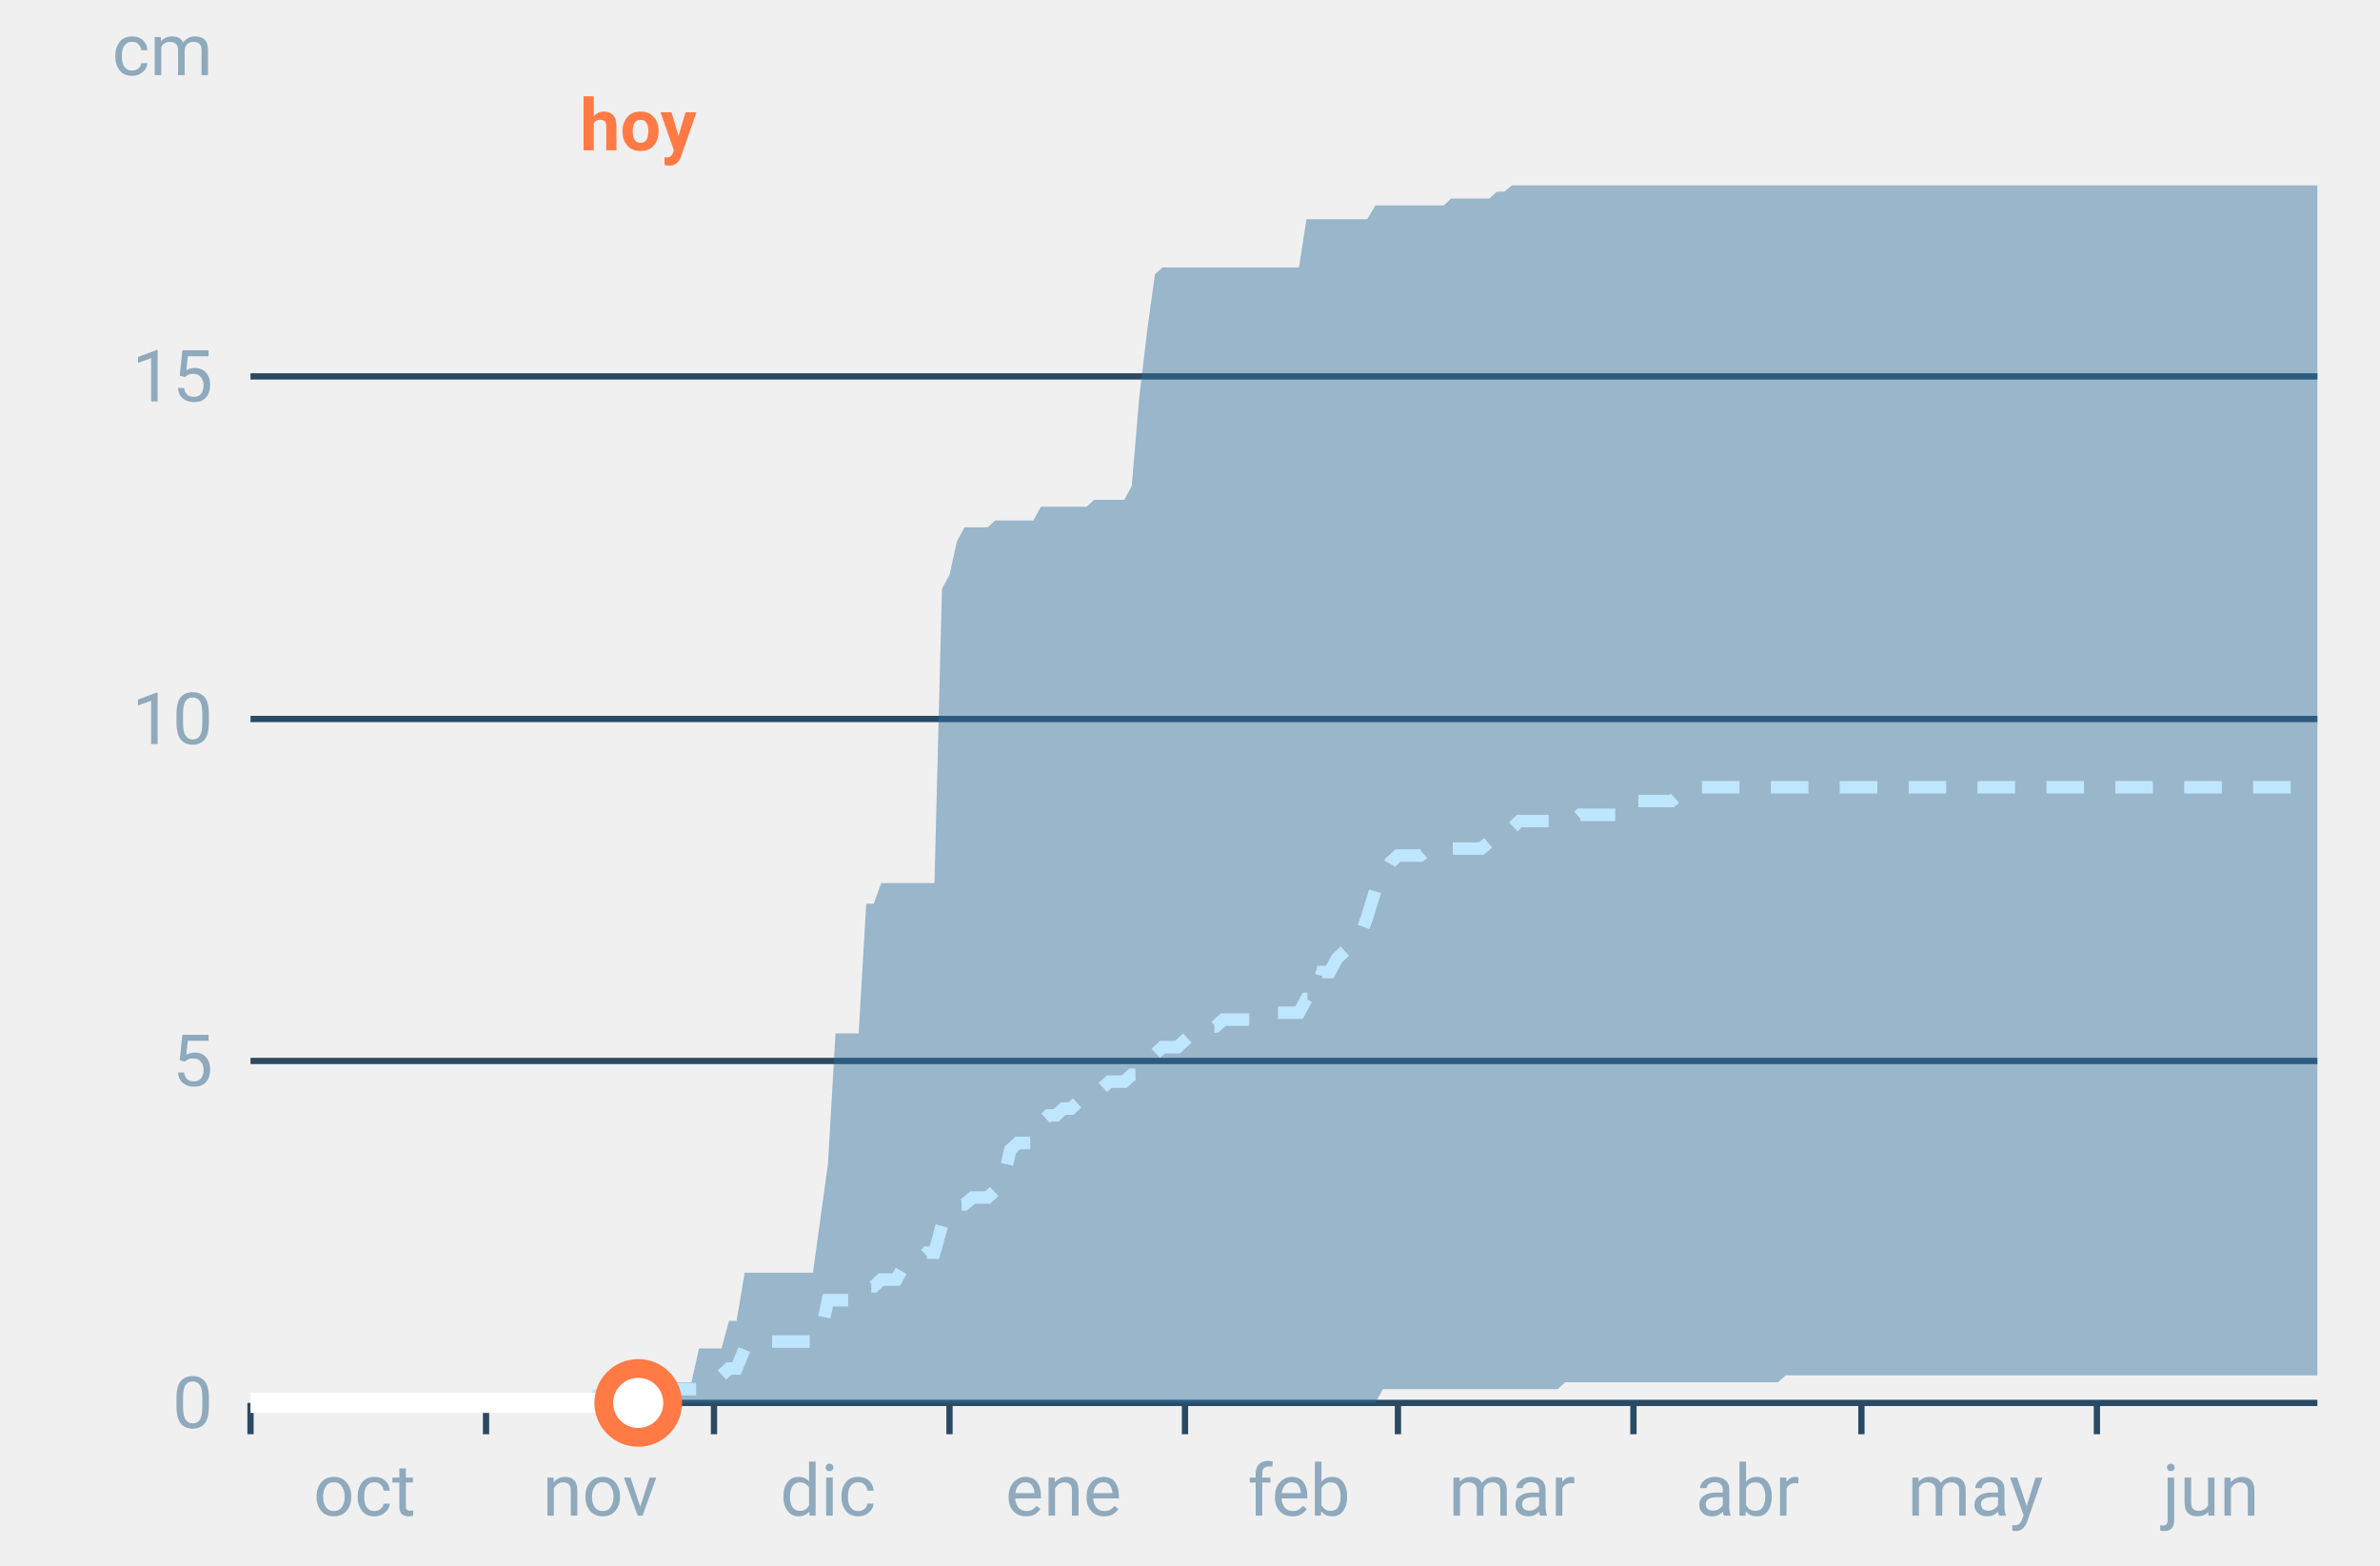
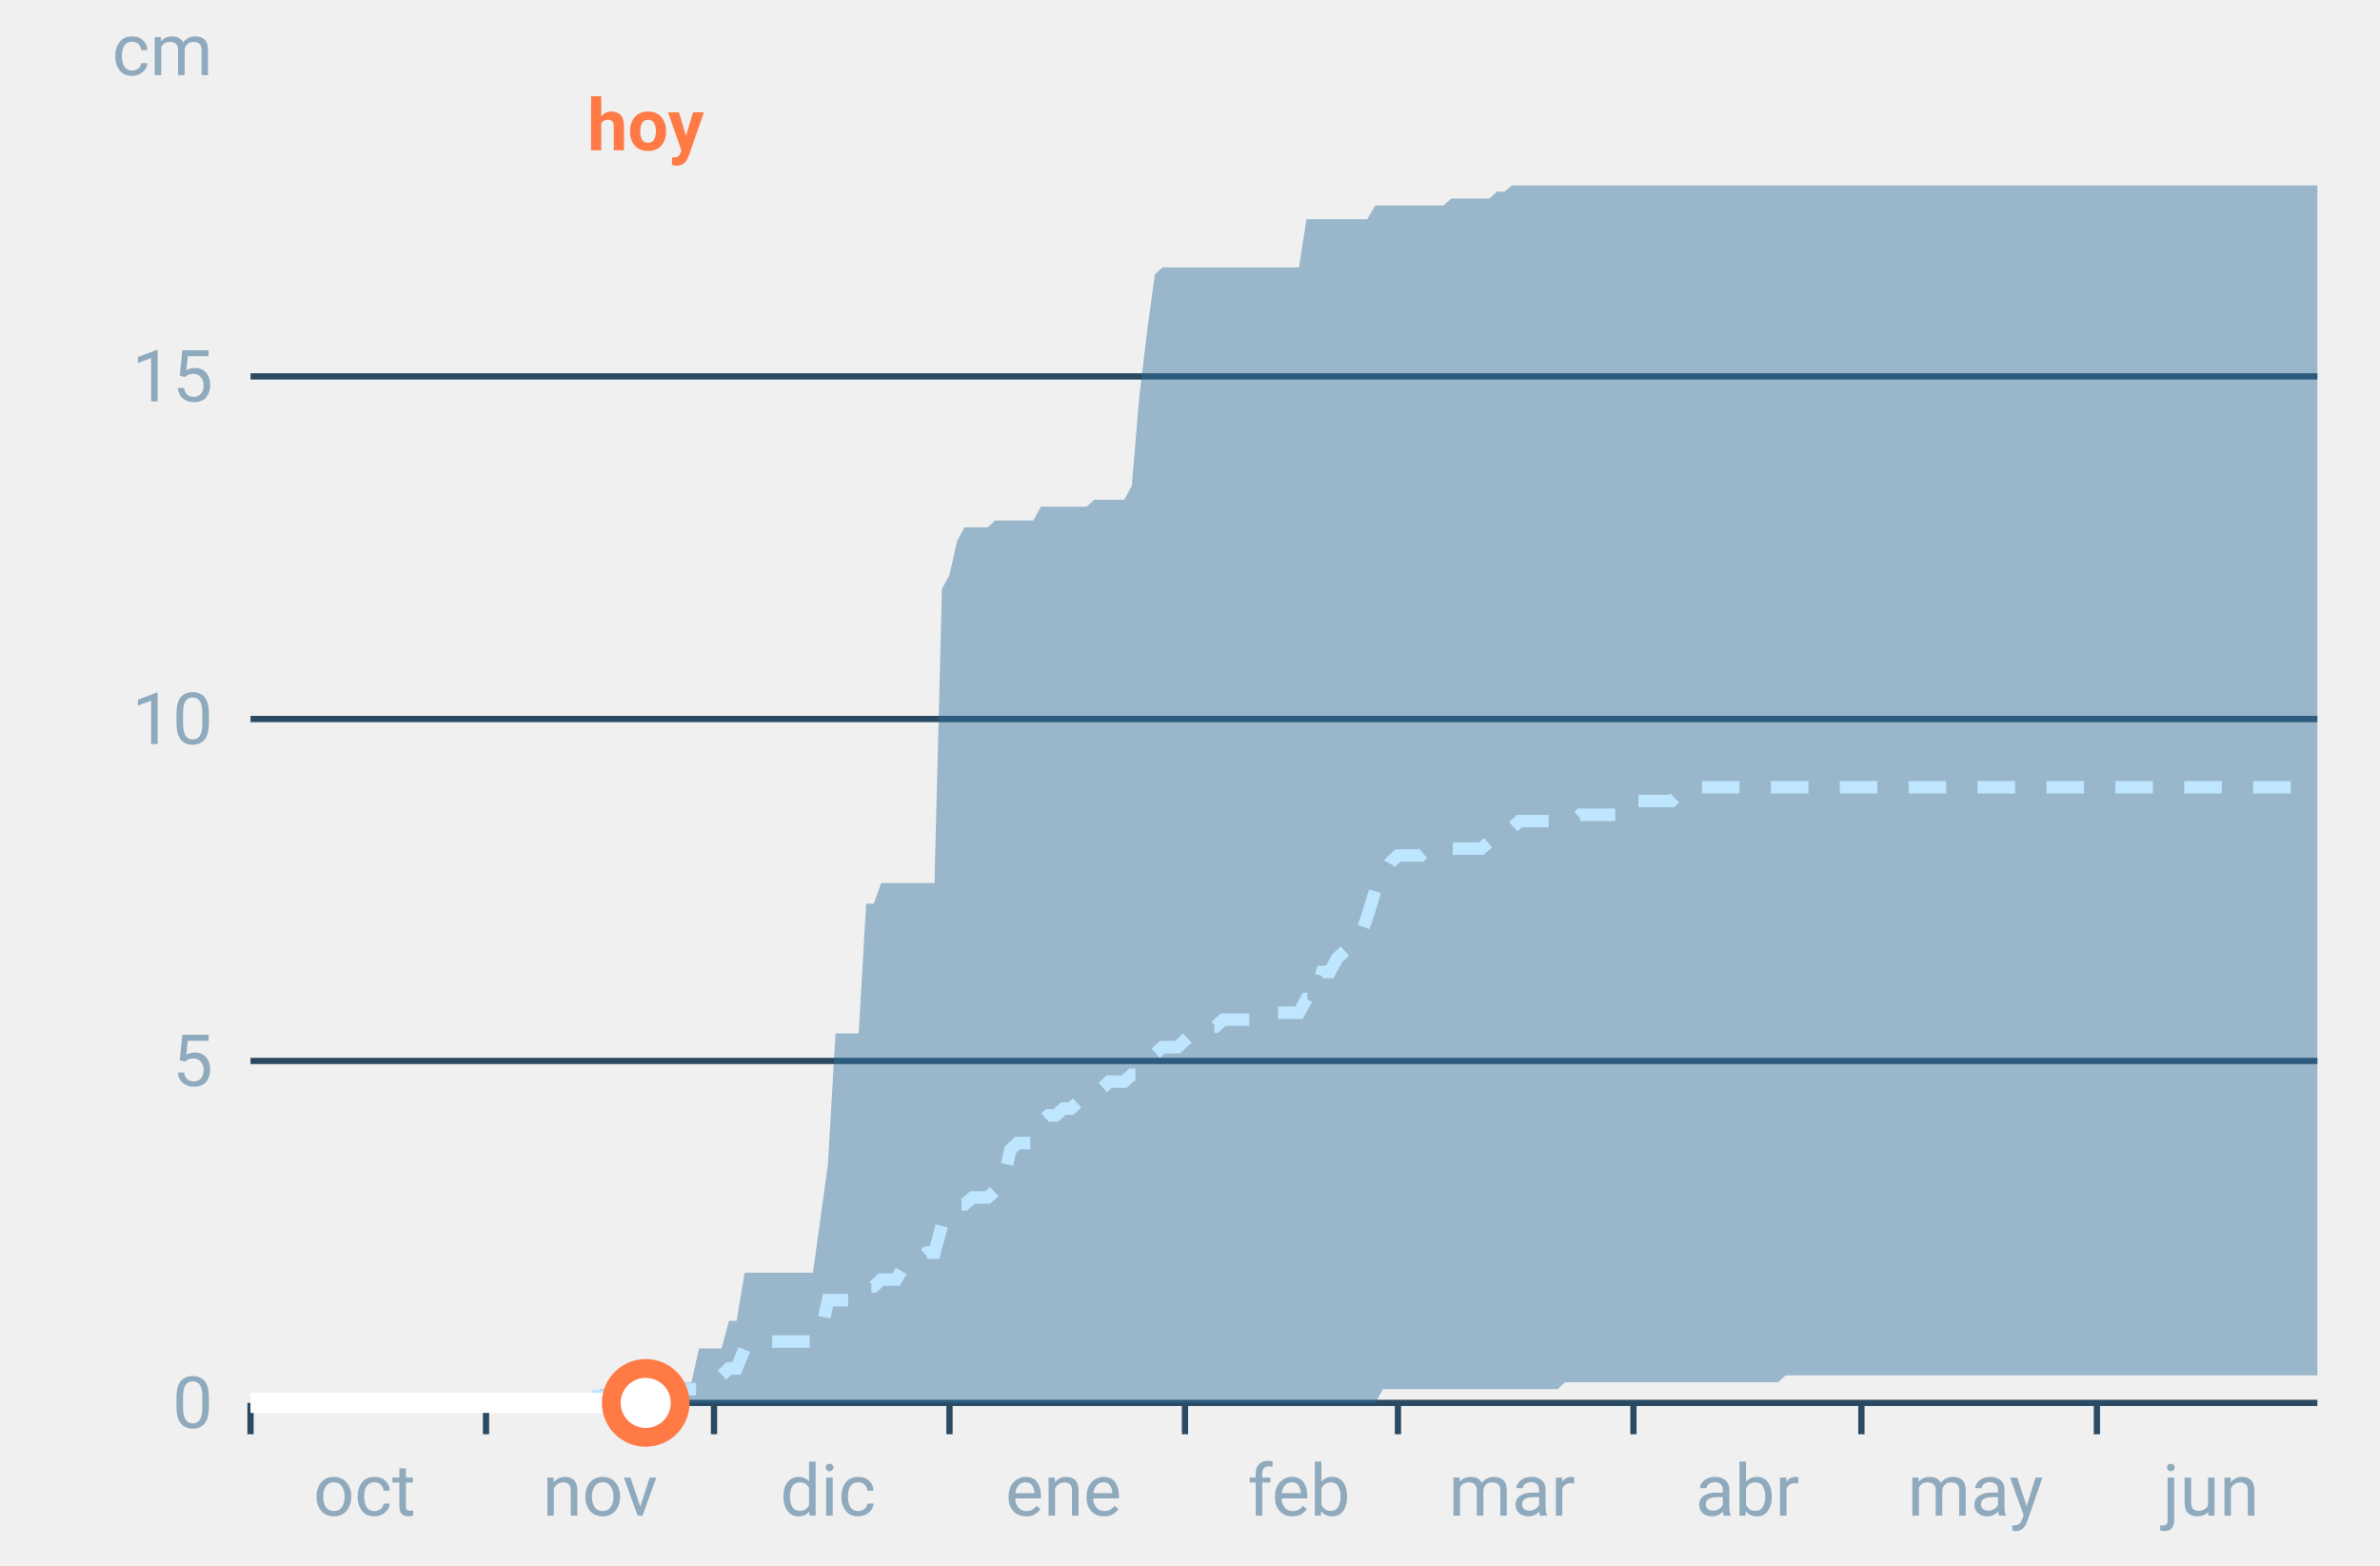
<svg xmlns="http://www.w3.org/2000/svg" font-family="-apple-system,BlinkMacSystemFont,Segoe UI,Roboto,Helvetica,Arial,sans-serif" viewBox="0 0 380 250" role="img" aria-labelledby="cgnv-ac-m" class="cgnv-svg">
  <line x1="40" x2="370" y1="224.0" y2="224.0" stroke="#2a4a63" />
  <text x="34" y="228.0" font-size="11.5" text-anchor="end" fill="#8fa9bd">0</text>
  <line x1="40" x2="370" y1="169.4" y2="169.4" stroke="#2a4a63" />
  <text x="34" y="173.4" font-size="11.5" text-anchor="end" fill="#8fa9bd">5</text>
  <line x1="40" x2="370" y1="114.8" y2="114.8" stroke="#2a4a63" />
  <text x="34" y="118.8" font-size="11.5" text-anchor="end" fill="#8fa9bd">10</text>
  <line x1="40" x2="370" y1="60.1" y2="60.1" stroke="#2a4a63" />
  <text x="34" y="64.1" font-size="11.5" text-anchor="end" fill="#8fa9bd">15</text>
  <text x="34" y="12" font-size="11.5" text-anchor="end" fill="#8fa9bd">cm</text>
  <line x1="40.0" x2="40.0" y1="224" y2="229" stroke="#2a4a63" />
  <text x="58.2" y="242" font-size="11.5" text-anchor="middle" fill="#8fa9bd">oct</text>
  <line x1="77.6" x2="77.6" y1="224" y2="229" stroke="#2a4a63" />
  <text x="95.8" y="242" font-size="11.5" text-anchor="middle" fill="#8fa9bd">nov</text>
  <line x1="114.0" x2="114.0" y1="224" y2="229" stroke="#2a4a63" />
  <text x="132.2" y="242" font-size="11.5" text-anchor="middle" fill="#8fa9bd">dic</text>
  <line x1="151.6" x2="151.6" y1="224" y2="229" stroke="#2a4a63" />
  <text x="169.8" y="242" font-size="11.5" text-anchor="middle" fill="#8fa9bd">ene</text>
  <line x1="189.2" x2="189.2" y1="224" y2="229" stroke="#2a4a63" />
  <text x="207.4" y="242" font-size="11.5" text-anchor="middle" fill="#8fa9bd">feb</text>
  <line x1="223.2" x2="223.2" y1="224" y2="229" stroke="#2a4a63" />
  <text x="241.4" y="242" font-size="11.5" text-anchor="middle" fill="#8fa9bd">mar</text>
  <line x1="260.8" x2="260.8" y1="224" y2="229" stroke="#2a4a63" />
  <text x="279.0" y="242" font-size="11.5" text-anchor="middle" fill="#8fa9bd">abr</text>
  <line x1="297.2" x2="297.2" y1="224" y2="229" stroke="#2a4a63" />
  <text x="315.4" y="242" font-size="11.5" text-anchor="middle" fill="#8fa9bd">may</text>
  <line x1="334.8" x2="334.8" y1="224" y2="229" stroke="#2a4a63" />
  <text x="353.0" y="242" font-size="11.5" text-anchor="middle" fill="#8fa9bd">jun</text>
  <polygon points="40.0,224.0 41.2,224.0 42.4,224.0 43.6,224.0 44.9,224.0 46.1,224.0 47.3,224.0 48.5,224.0 49.7,224.0 50.9,224.0 52.1,224.0 53.3,224.0 54.6,224.0 55.8,224.0 57.0,224.0 58.2,224.0 59.4,224.0 60.6,224.0 61.8,224.0 63.1,224.0 64.3,224.0 65.5,224.0 66.7,224.0 67.9,224.0 69.1,224.0 70.3,224.0 71.5,224.0 72.8,224.0 74.0,224.0 75.2,224.0 76.4,224.0 77.6,224.0 78.8,224.0 80.0,224.0 81.2,224.0 82.5,224.0 83.7,224.0 84.9,224.0 86.1,224.0 87.3,224.0 88.5,224.0 89.7,224.0 91.0,224.0 92.2,224.0 93.4,224.0 94.6,222.9 95.8,221.8 97.0,221.8 98.2,221.8 99.4,221.8 100.7,221.8 101.9,221.8 103.1,221.8 104.3,221.8 105.5,221.8 106.7,220.7 107.9,220.7 109.2,220.7 110.4,220.7 111.6,215.3 112.8,215.3 114.0,215.3 115.2,215.3 116.4,210.9 117.6,210.9 118.9,203.2 120.1,203.2 121.3,203.2 122.5,203.2 123.7,203.2 124.9,203.2 126.1,203.2 127.4,203.2 128.6,203.2 129.8,203.2 131.0,194.5 132.2,185.8 133.4,165.0 134.6,165.0 135.8,165.0 137.1,165.0 138.3,144.3 139.5,144.3 140.7,141.0 141.9,141.0 143.1,141.0 144.3,141.0 145.6,141.0 146.8,141.0 148.0,141.0 149.2,141.0 150.4,94.0 151.6,91.8 152.8,86.4 154.0,84.2 155.3,84.2 156.5,84.2 157.7,84.2 158.9,83.1 160.1,83.1 161.3,83.1 162.5,83.1 163.8,83.1 165.0,83.1 166.2,80.9 167.4,80.9 168.6,80.9 169.8,80.9 171.0,80.9 172.2,80.9 173.5,80.9 174.7,79.8 175.9,79.8 177.1,79.8 178.3,79.8 179.5,79.8 180.7,77.6 181.9,63.4 183.2,52.5 184.4,43.8 185.6,42.7 186.8,42.7 188.0,42.7 189.2,42.7 190.4,42.7 191.7,42.7 192.9,42.7 194.1,42.7 195.3,42.7 196.5,42.7 197.7,42.7 198.9,42.7 200.1,42.7 201.4,42.7 202.6,42.7 203.8,42.7 205.0,42.7 206.2,42.7 207.4,42.7 208.6,35.0 209.9,35.0 211.1,35.0 212.3,35.0 213.5,35.0 214.7,35.0 215.9,35.0 217.1,35.0 218.3,35.0 219.6,32.8 220.8,32.8 222.0,32.8 223.2,32.8 224.4,32.8 225.6,32.8 226.8,32.8 228.1,32.8 229.3,32.8 230.5,32.8 231.7,31.7 232.9,31.7 234.1,31.7 235.3,31.7 236.5,31.7 237.8,31.7 239.0,30.6 240.2,30.6 241.4,29.6 242.6,29.6 243.8,29.6 245.0,29.6 246.2,29.6 247.5,29.6 248.7,29.6 249.9,29.6 251.1,29.6 252.3,29.6 253.5,29.6 254.7,29.6 256.0,29.6 257.2,29.6 258.4,29.6 259.6,29.6 260.8,29.6 262.0,29.6 263.2,29.6 264.4,29.6 265.7,29.6 266.9,29.6 268.1,29.6 269.3,29.6 270.5,29.6 271.7,29.6 272.9,29.6 274.2,29.6 275.4,29.6 276.6,29.6 277.8,29.6 279.0,29.6 280.2,29.6 281.4,29.6 282.6,29.6 283.9,29.6 285.1,29.6 286.3,29.6 287.5,29.6 288.7,29.6 289.9,29.6 291.1,29.6 292.4,29.6 293.6,29.6 294.8,29.6 296.0,29.6 297.2,29.6 298.4,29.6 299.6,29.6 300.8,29.6 302.1,29.6 303.3,29.6 304.5,29.6 305.7,29.6 306.9,29.6 308.1,29.6 309.3,29.6 310.6,29.6 311.8,29.6 313.0,29.6 314.2,29.6 315.4,29.6 316.6,29.6 317.8,29.6 319.0,29.6 320.3,29.6 321.5,29.6 322.7,29.6 323.9,29.6 325.1,29.6 326.3,29.6 327.5,29.6 328.8,29.6 330.0,29.6 331.2,29.6 332.4,29.6 333.6,29.6 334.8,29.6 336.0,29.6 337.2,29.6 338.5,29.6 339.7,29.6 340.9,29.6 342.1,29.6 343.3,29.6 344.5,29.6 345.7,29.6 346.9,29.6 348.2,29.6 349.4,29.6 350.6,29.6 351.8,29.6 353.0,29.6 354.2,29.6 355.4,29.6 356.7,29.6 357.9,29.6 359.1,29.6 360.3,29.6 361.5,29.6 362.7,29.6 363.9,29.6 365.1,29.6 366.4,29.6 367.6,29.6 368.8,29.6 370.0,29.6 370.0,219.6 368.8,219.6 367.6,219.6 366.4,219.6 365.1,219.6 363.9,219.6 362.7,219.6 361.5,219.6 360.3,219.6 359.1,219.6 357.9,219.6 356.7,219.6 355.4,219.6 354.2,219.6 353.0,219.6 351.8,219.6 350.6,219.6 349.4,219.6 348.2,219.6 346.9,219.6 345.7,219.6 344.5,219.6 343.3,219.6 342.1,219.6 340.9,219.6 339.7,219.6 338.5,219.6 337.2,219.6 336.0,219.6 334.8,219.6 333.6,219.6 332.4,219.6 331.2,219.6 330.0,219.6 328.8,219.6 327.5,219.6 326.3,219.6 325.1,219.6 323.9,219.6 322.7,219.6 321.5,219.6 320.3,219.6 319.0,219.6 317.8,219.6 316.6,219.6 315.4,219.6 314.2,219.6 313.0,219.6 311.8,219.6 310.6,219.6 309.3,219.6 308.1,219.6 306.9,219.6 305.7,219.6 304.5,219.6 303.3,219.6 302.1,219.6 300.8,219.6 299.6,219.6 298.4,219.6 297.2,219.6 296.0,219.6 294.8,219.6 293.6,219.6 292.4,219.6 291.1,219.6 289.9,219.6 288.7,219.6 287.5,219.6 286.3,219.6 285.1,219.6 283.9,220.7 282.6,220.7 281.4,220.7 280.2,220.7 279.0,220.7 277.8,220.7 276.6,220.7 275.4,220.7 274.2,220.7 272.9,220.7 271.7,220.7 270.5,220.7 269.3,220.7 268.1,220.7 266.9,220.7 265.7,220.7 264.4,220.7 263.2,220.7 262.0,220.7 260.8,220.7 259.6,220.7 258.4,220.7 257.2,220.7 256.0,220.7 254.7,220.7 253.5,220.7 252.3,220.7 251.1,220.7 249.9,220.7 248.7,221.8 247.5,221.8 246.2,221.8 245.0,221.8 243.8,221.8 242.6,221.8 241.4,221.8 240.2,221.8 239.0,221.8 237.8,221.8 236.5,221.8 235.3,221.8 234.1,221.8 232.9,221.8 231.7,221.8 230.5,221.8 229.3,221.8 228.1,221.8 226.8,221.8 225.6,221.8 224.4,221.8 223.2,221.8 222.0,221.8 220.8,221.8 219.6,224.0 218.3,224.0 217.1,224.0 215.9,224.0 214.7,224.0 213.5,224.0 212.3,224.0 211.1,224.0 209.9,224.0 208.6,224.0 207.4,224.0 206.2,224.0 205.0,224.0 203.8,224.0 202.6,224.0 201.4,224.0 200.1,224.0 198.9,224.0 197.7,224.0 196.5,224.0 195.3,224.0 194.1,224.0 192.9,224.0 191.7,224.0 190.4,224.0 189.2,224.0 188.0,224.0 186.8,224.0 185.6,224.0 184.4,224.0 183.2,224.0 181.9,224.0 180.7,224.0 179.5,224.0 178.3,224.0 177.1,224.0 175.9,224.0 174.7,224.0 173.5,224.0 172.2,224.0 171.0,224.0 169.8,224.0 168.6,224.0 167.4,224.0 166.2,224.0 165.0,224.0 163.8,224.0 162.5,224.0 161.3,224.0 160.1,224.0 158.9,224.0 157.7,224.0 156.5,224.0 155.3,224.0 154.0,224.0 152.8,224.0 151.6,224.0 150.4,224.0 149.2,224.0 148.0,224.0 146.8,224.0 145.6,224.0 144.3,224.0 143.1,224.0 141.9,224.0 140.7,224.0 139.5,224.0 138.3,224.0 137.1,224.0 135.8,224.0 134.6,224.0 133.4,224.0 132.2,224.0 131.0,224.0 129.8,224.0 128.6,224.0 127.4,224.0 126.1,224.0 124.9,224.0 123.7,224.0 122.5,224.0 121.3,224.0 120.1,224.0 118.9,224.0 117.6,224.0 116.4,224.0 115.2,224.0 114.0,224.0 112.8,224.0 111.6,224.0 110.4,224.0 109.2,224.0 107.9,224.0 106.7,224.0 105.5,224.0 104.3,224.0 103.1,224.0 101.9,224.0 100.7,224.0 99.4,224.0 98.2,224.0 97.0,224.0 95.8,224.0 94.6,224.0 93.4,224.0 92.2,224.0 91.0,224.0 89.7,224.0 88.5,224.0 87.3,224.0 86.1,224.0 84.9,224.0 83.7,224.0 82.5,224.0 81.2,224.0 80.0,224.0 78.8,224.0 77.6,224.0 76.4,224.0 75.2,224.0 74.0,224.0 72.8,224.0 71.5,224.0 70.3,224.0 69.1,224.0 67.9,224.0 66.7,224.0 65.5,224.0 64.3,224.0 63.1,224.0 61.8,224.0 60.6,224.0 59.4,224.0 58.2,224.0 57.0,224.0 55.8,224.0 54.6,224.0 53.3,224.0 52.1,224.0 50.9,224.0 49.7,224.0 48.5,224.0 47.3,224.0 46.1,224.0 44.9,224.0 43.6,224.0 42.4,224.0 41.2,224.0 40.0,224.0" fill="#2f6f9f" fill-opacity=".45" />
  <polyline points="40.0,224.0 41.2,224.0 42.4,224.0 43.6,224.0 44.9,224.0 46.1,224.0 47.3,224.0 48.5,224.0 49.7,224.0 50.9,224.0 52.1,224.0 53.3,224.0 54.6,224.0 55.8,224.0 57.0,224.0 58.2,224.0 59.4,224.0 60.6,224.0 61.8,224.0 63.1,224.0 64.3,224.0 65.5,224.0 66.7,224.0 67.9,224.0 69.1,224.0 70.3,224.0 71.5,224.0 72.8,224.0 74.0,224.0 75.2,224.0 76.4,224.0 77.6,224.0 78.8,224.0 80.0,224.0 81.2,224.0 82.5,224.0 83.7,224.0 84.9,224.0 86.1,224.0 87.3,224.0 88.5,224.0 89.7,224.0 91.0,224.0 92.2,224.0 93.4,222.9 94.6,222.9 95.8,222.9 97.0,222.9 98.2,222.9 99.4,222.9 100.7,222.9 101.9,222.9 103.1,221.8 104.3,221.8 105.5,221.8 106.7,221.8 107.9,221.8 109.2,221.8 110.4,221.8 111.6,221.8 112.8,220.7 114.0,220.7 115.2,219.6 116.4,218.5 117.6,218.5 118.9,215.3 120.1,214.2 121.3,214.2 122.5,214.2 123.7,214.2 124.9,214.2 126.1,214.2 127.4,214.2 128.6,214.2 129.8,214.2 131.0,213.1 132.2,207.6 133.4,207.6 134.6,207.6 135.8,207.6 137.1,207.6 138.3,205.4 139.5,205.4 140.7,204.3 141.9,204.3 143.1,204.3 144.3,202.2 145.6,202.2 146.8,201.1 148.0,200.0 149.2,200.0 150.4,195.6 151.6,193.4 152.8,192.3 154.0,192.3 155.3,191.2 156.5,191.2 157.7,191.2 158.9,190.1 160.1,189.0 161.3,183.6 162.5,182.5 163.8,182.5 165.0,182.5 166.2,179.2 167.4,178.1 168.6,178.1 169.8,177.0 171.0,177.0 172.2,175.9 173.5,174.8 174.7,174.8 175.9,173.8 177.1,172.7 178.3,172.7 179.5,172.7 180.7,171.6 181.9,171.6 183.2,170.5 184.4,168.3 185.6,167.2 186.8,167.2 188.0,167.2 189.2,166.1 190.4,165.0 191.7,163.9 192.9,163.9 194.1,163.9 195.3,162.8 196.5,162.8 197.7,162.8 198.9,162.8 200.1,162.8 201.4,161.7 202.6,161.7 203.8,161.7 205.0,161.7 206.2,161.7 207.4,161.7 208.6,159.5 209.9,159.5 211.1,155.2 212.3,155.2 213.5,153.0 214.7,151.9 215.9,150.8 217.1,149.7 218.3,146.4 219.6,142.1 220.8,139.9 222.0,137.7 223.2,136.6 224.4,136.6 225.6,136.6 226.8,136.6 228.1,135.5 229.3,135.5 230.5,135.5 231.7,135.5 232.9,135.5 234.1,135.5 235.3,135.5 236.5,135.5 237.8,134.4 239.0,133.3 240.2,133.3 241.4,132.2 242.6,131.1 243.8,131.1 245.0,131.1 246.2,131.1 247.5,131.1 248.7,131.1 249.9,131.1 251.1,131.1 252.3,130.1 253.5,130.1 254.7,130.1 256.0,130.1 257.2,130.1 258.4,130.1 259.6,127.9 260.8,127.9 262.0,127.9 263.2,127.9 264.4,127.9 265.7,127.9 266.9,127.9 268.1,126.8 269.3,126.8 270.5,125.7 271.7,125.7 272.9,125.7 274.2,125.7 275.4,125.7 276.6,125.7 277.8,125.7 279.0,125.7 280.2,125.7 281.4,125.7 282.6,125.7 283.9,125.7 285.1,125.7 286.3,125.7 287.5,125.7 288.7,125.7 289.9,125.7 291.1,125.7 292.4,125.7 293.6,125.7 294.8,125.7 296.0,125.7 297.2,125.7 298.4,125.7 299.6,125.7 300.8,125.7 302.1,125.7 303.3,125.7 304.5,125.7 305.7,125.7 306.9,125.7 308.1,125.7 309.3,125.7 310.6,125.7 311.8,125.7 313.0,125.7 314.2,125.7 315.4,125.7 316.6,125.7 317.8,125.7 319.0,125.7 320.3,125.7 321.5,125.7 322.7,125.7 323.9,125.7 325.1,125.7 326.3,125.7 327.5,125.7 328.8,125.7 330.0,125.7 331.2,125.7 332.4,125.7 333.6,125.7 334.8,125.7 336.0,125.7 337.2,125.7 338.5,125.7 339.7,125.7 340.9,125.7 342.1,125.7 343.3,125.7 344.5,125.7 345.7,125.7 346.9,125.7 348.2,125.7 349.4,125.7 350.6,125.7 351.8,125.7 353.0,125.7 354.2,125.7 355.4,125.7 356.7,125.7 357.9,125.7 359.1,125.7 360.3,125.7 361.5,125.7 362.7,125.7 363.9,125.7 365.1,125.7 366.4,125.7 367.6,125.7 368.8,125.7 370.0,125.7" fill="none" stroke="#bfe6ff" stroke-width="2" stroke-dasharray="6 5" />
-   <polyline points="40.0,224.0 41.2,224.0 42.4,224.0 43.6,224.0 44.9,224.0 46.1,224.0 47.3,224.0 48.5,224.0 49.7,224.0 50.9,224.0 52.1,224.0 53.3,224.0 54.6,224.0 55.8,224.0 57.0,224.0 58.2,224.0 59.4,224.0 60.6,224.0 61.8,224.0 63.1,224.0 64.3,224.0 65.5,224.0 66.7,224.0 67.9,224.0 69.1,224.0 70.3,224.0 71.5,224.0 72.8,224.0 74.0,224.0 75.2,224.0 76.4,224.0 77.6,224.0 78.8,224.0 80.0,224.0 81.2,224.0 82.5,224.0 83.7,224.0 84.9,224.0 86.1,224.0 87.3,224.0 88.5,224.0 89.7,224.0 91.0,224.0 92.2,224.0 93.4,224.0 94.6,224.0 95.8,224.0 97.0,224.0 98.2,224.0 99.4,224.0 100.7,224.0 101.9,224.0" fill="none" stroke="#fff" stroke-width="3.2" stroke-linejoin="round" />
-   <circle cx="101.9" cy="224.0" r="5.5" fill="#fff" stroke="#ff7a45" stroke-width="3" />
-   <text x="101.9" y="24" font-size="11.5" font-weight="700" text-anchor="middle" fill="#ff7a45">hoy</text>
+   <polyline points="40.0,224.0 41.2,224.0 42.4,224.0 43.6,224.0 44.9,224.0 46.1,224.0 47.3,224.0 48.5,224.0 49.7,224.0 50.9,224.0 52.1,224.0 53.3,224.0 54.6,224.0 55.8,224.0 57.0,224.0 58.2,224.0 59.4,224.0 60.6,224.0 61.8,224.0 63.1,224.0 64.3,224.0 65.5,224.0 66.7,224.0 67.9,224.0 69.1,224.0 70.3,224.0 71.5,224.0 72.8,224.0 74.0,224.0 75.2,224.0 76.4,224.0 77.6,224.0 78.8,224.0 80.0,224.0 81.2,224.0 82.5,224.0 83.7,224.0 84.9,224.0 86.1,224.0 87.3,224.0 88.5,224.0 89.7,224.0 91.0,224.0 92.2,224.0 93.4,224.0 94.6,224.0 95.8,224.0 97.0,224.0 98.2,224.0 99.4,224.0 100.7,224.0 101.9,224.0 103.1,224.0" fill="none" stroke="#fff" stroke-width="3.2" stroke-linejoin="round" />
+   <circle cx="103.1" cy="224.0" r="5.5" fill="#fff" stroke="#ff7a45" stroke-width="3" />
+   <text x="103.1" y="24" font-size="11.5" font-weight="700" text-anchor="middle" fill="#ff7a45">hoy</text>
</svg>
